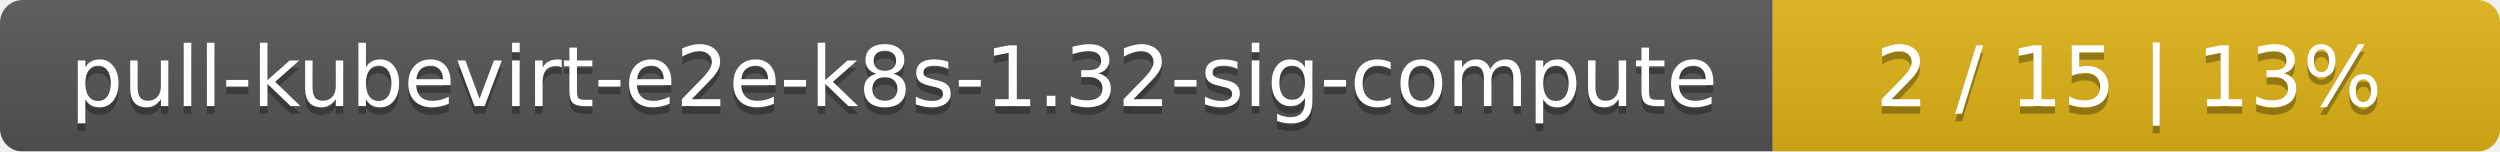
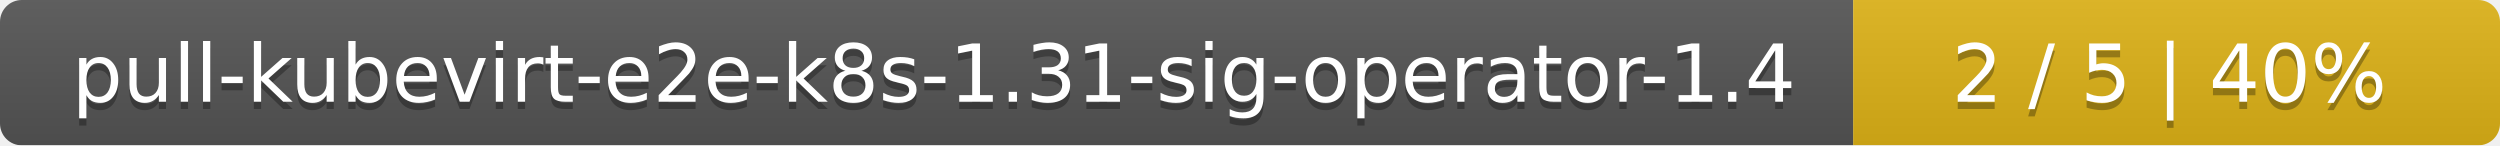
- <svg xmlns="http://www.w3.org/2000/svg" width="330" height="20">
+ <svg xmlns="http://www.w3.org/2000/svg" width="344" height="20">
  <linearGradient id="smooth" x2="0" y2="100%">
    <stop offset="0" stop-color="#bbb" stop-opacity=".1" />
    <stop offset="1" stop-opacity=".1" />
  </linearGradient>
  <mask id="round">
-     <rect width="330" height="20" rx="3" fill="#fff" />
+     <rect width="344" height="20" rx="3" fill="#fff" />
  </mask>
  <g mask="url(#round)">
-     <rect width="234" height="20" fill="#555" />
-     <rect x="234" width="96" height="20" fill="#dfb317" />
-     <rect width="330" height="20" fill="url(#smooth)" />
+     <rect width="255" height="20" fill="#555" />
+     <rect x="255" width="89" height="20" fill="#dfb317" />
+     <rect width="344" height="20" fill="url(#smooth)" />
  </g>
  <g fill="#fff" text-anchor="middle" font-family="DejaVu Sans,Verdana,Geneva,sans-serif" font-size="11">
-     <text x="118" y="15" fill="#010101" fill-opacity=".3">pull-kubevirt-e2e-k8s-1.32-sig-compute</text>
-     <text x="118" y="14">pull-kubevirt-e2e-k8s-1.32-sig-compute</text>
-     <text x="281" y="15" fill="#010101" fill-opacity=".3">2 / 15    |    13%</text>
-     <text x="281" y="14">2 / 15    |    13%</text>
+     <text x="128.5" y="15" fill="#010101" fill-opacity=".3">pull-kubevirt-e2e-k8s-1.31-sig-operator-1.4</text>
+     <text x="128.5" y="14">pull-kubevirt-e2e-k8s-1.31-sig-operator-1.4</text>
+     <text x="298.5" y="15" fill="#010101" fill-opacity=".3">2 / 5    |    40%</text>
+     <text x="298.5" y="14">2 / 5    |    40%</text>
  </g>
</svg>
